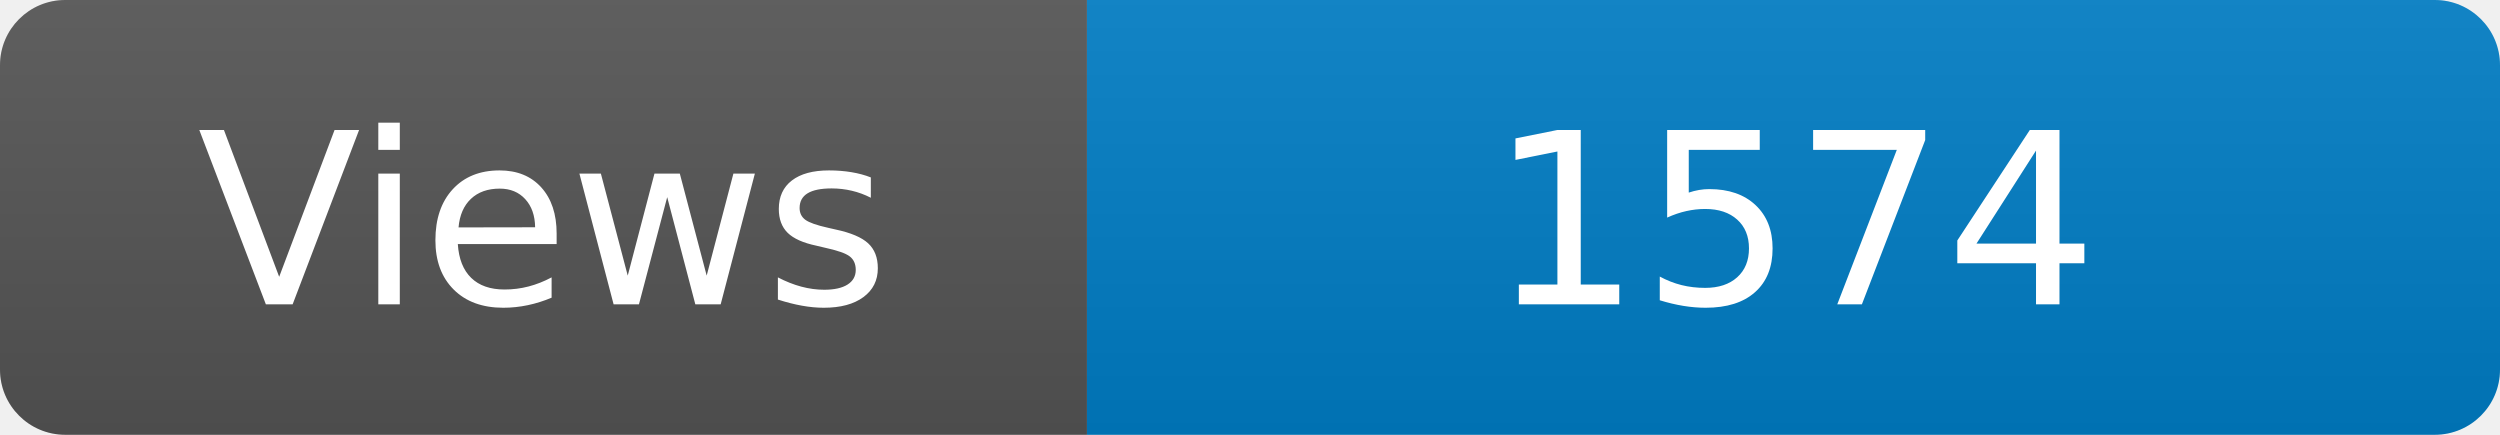
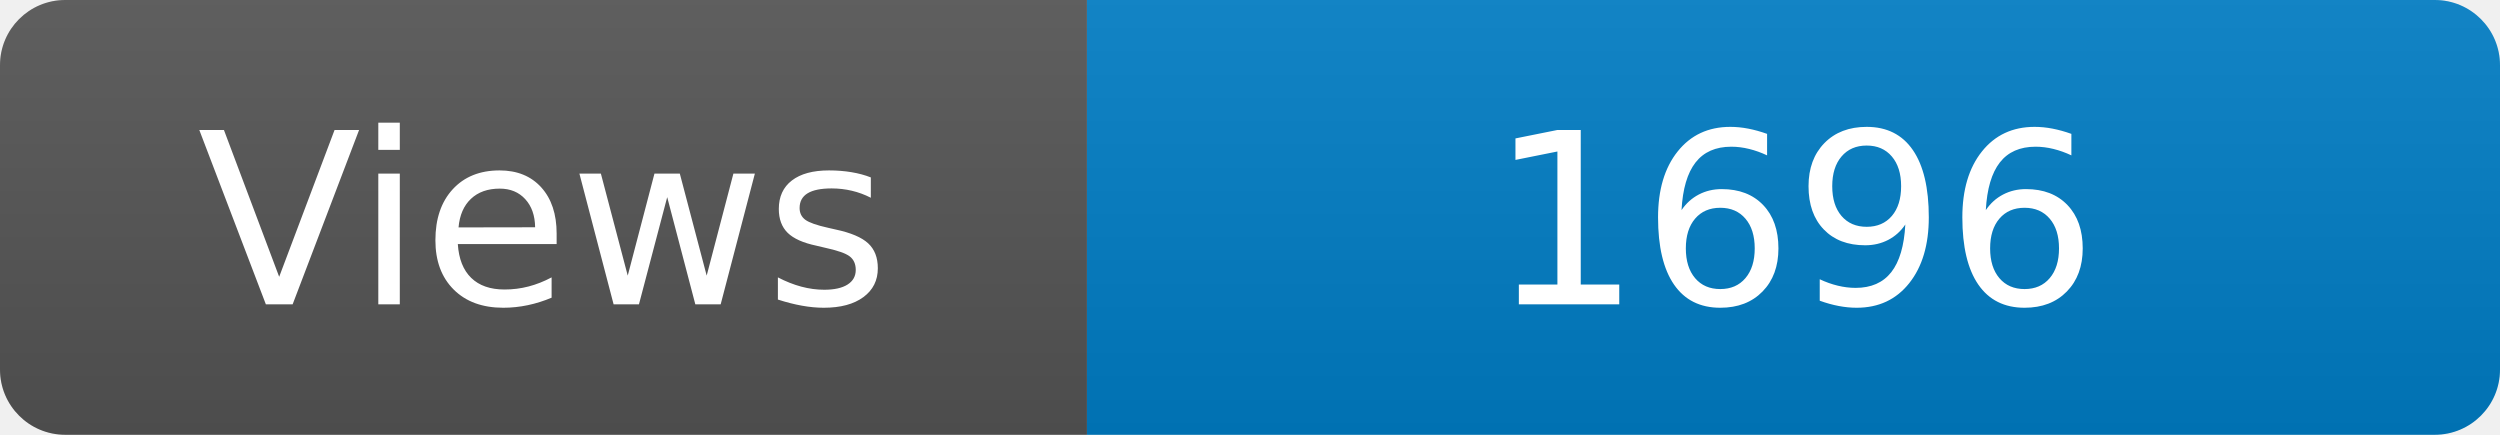
<svg xmlns="http://www.w3.org/2000/svg" width="115" height="20" role="img" aria-label="Maintained?: yes">
  <linearGradient id="s" x2="0" y2="100%">
    <stop offset="0" stop-color="#bbb" stop-opacity=".1" />
    <stop offset="1" stop-opacity=".1" />
  </linearGradient>
  <clipPath id="r">
    <rect width="115" height="20" rx="3" fill="#fff" />
  </clipPath>
  <g clip-path="url(#r)">
    <rect width="50" height="20" fill="#555" />
    <rect x="50" width="160" height="20" fill="#007ec6" />
    <rect width="115" height="20" fill="url(#s)" />
  </g>
  <g fill="#fff" text-anchor="middle" font-family="Verdana,Geneva,DejaVu Sans,sans-serif" font-size="110">
    <text x="250" y="140" transform="scale(.1)" fill="#fff">Views</text>
-     <text x="825" y="140" transform="scale(.1)" fill="#fff">1574</text>
+     <text x="825" y="140" transform="scale(.1)" fill="#fff">1696</text>
  </g>
</svg>
